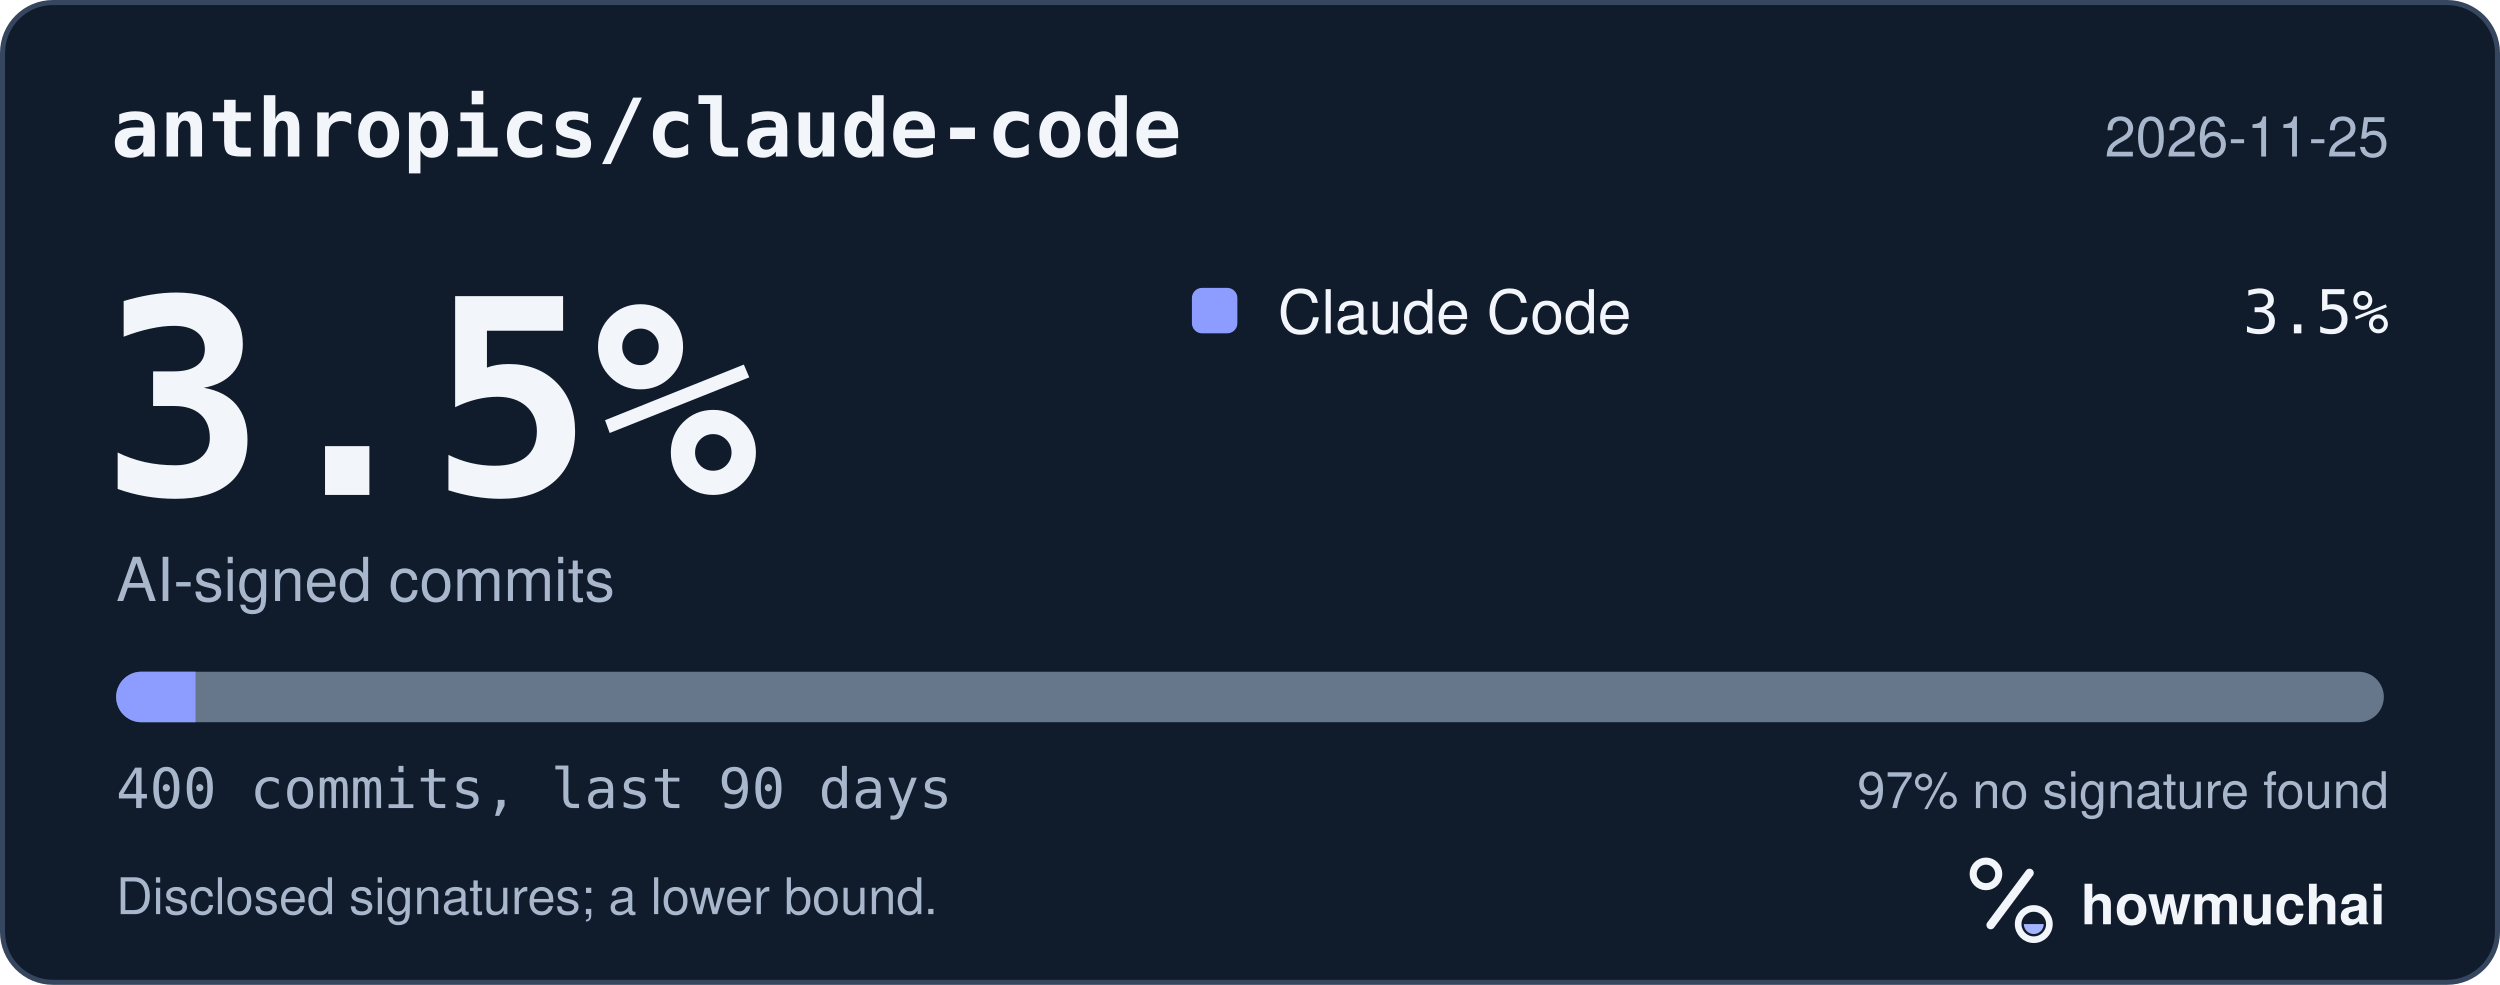
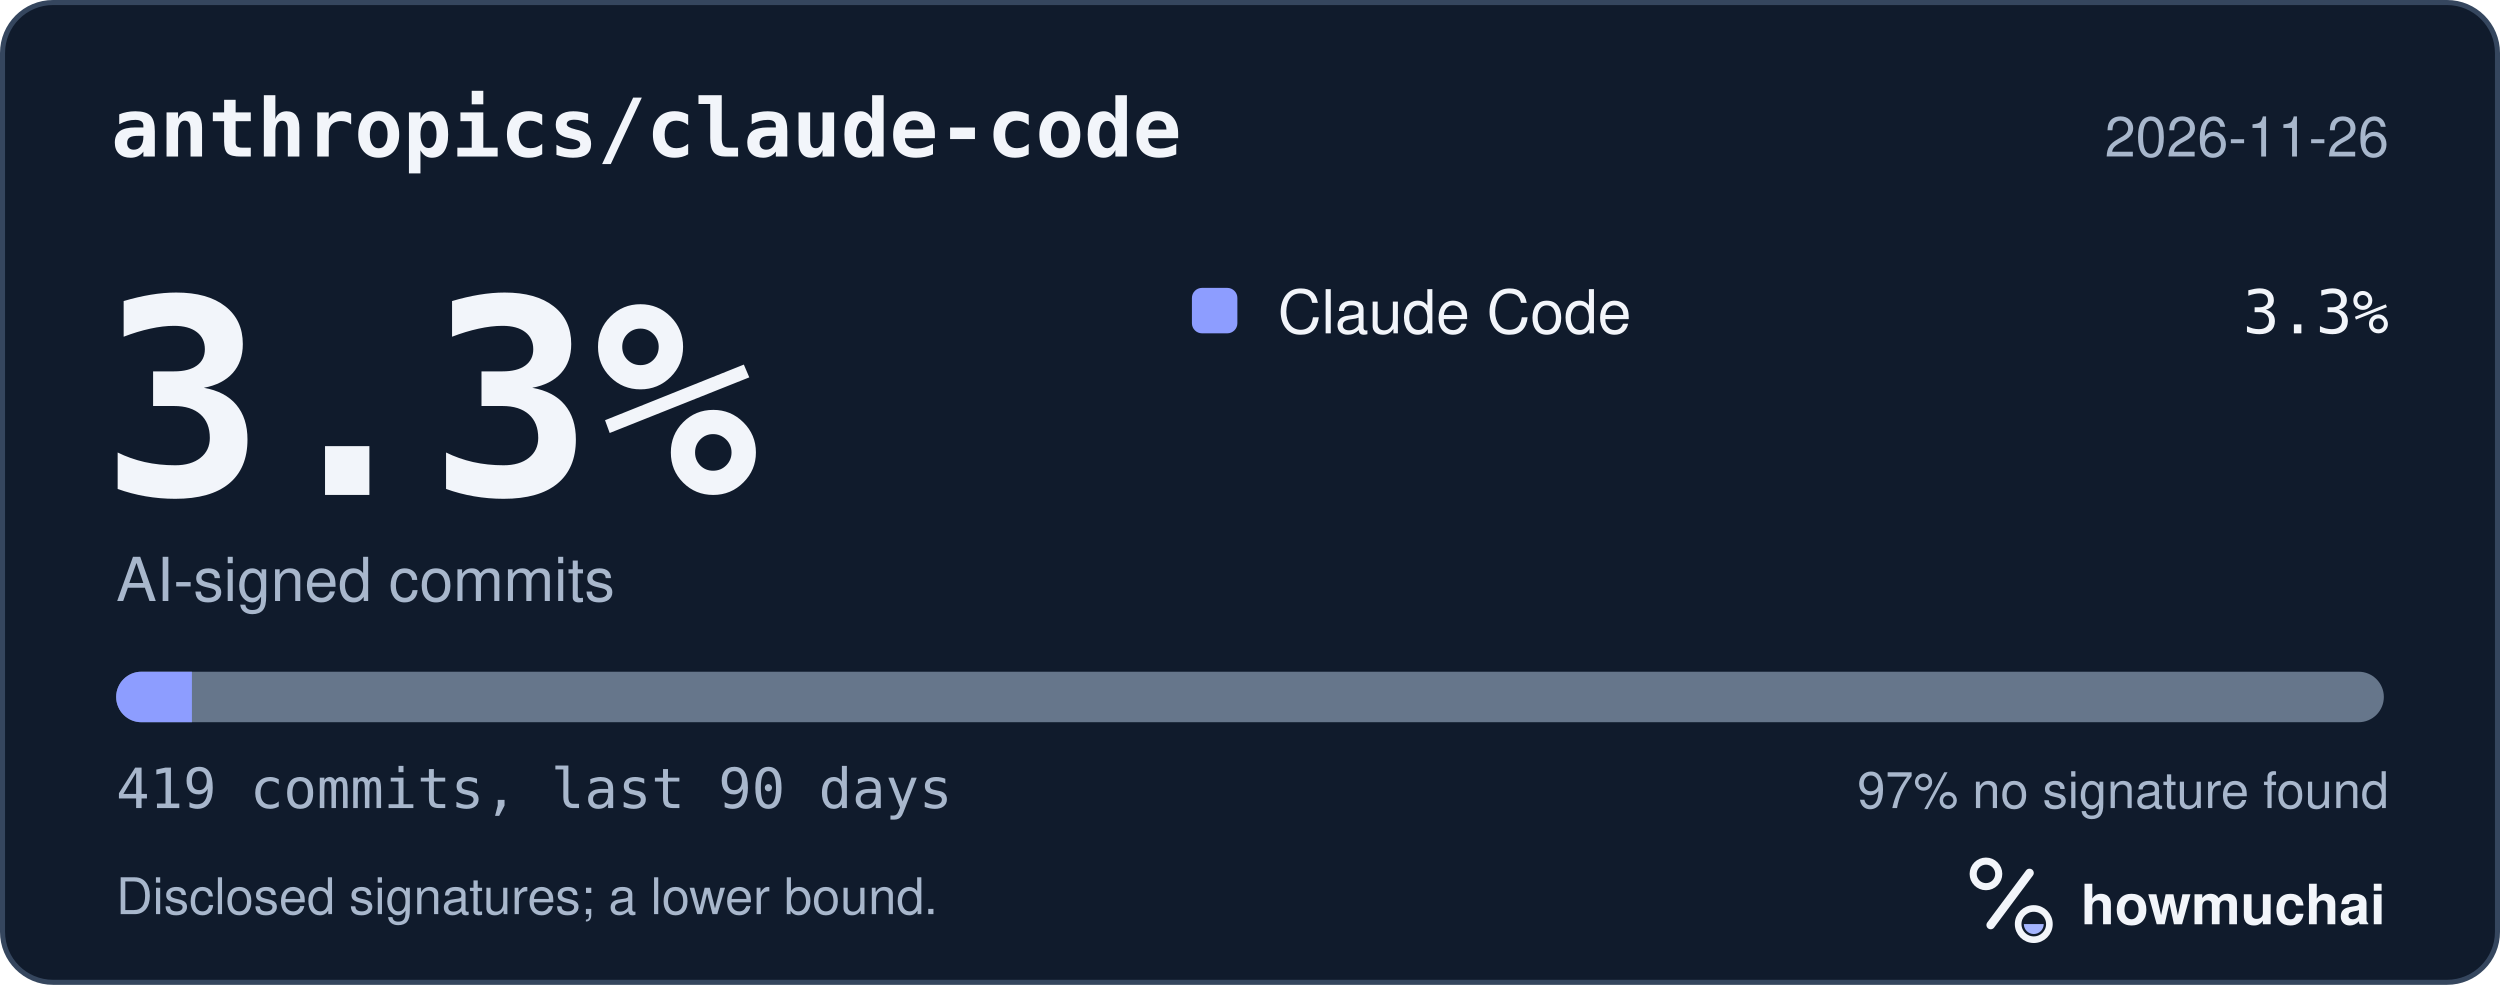
<svg xmlns="http://www.w3.org/2000/svg" width="495" height="195" viewBox="0 0 495 195" role="img" aria-labelledby="hm-t hm-d">
  <rect x="0.5" y="0.5" width="494" height="194" rx="10" fill="#101B2C" stroke="#35465E" />
  <text x="22" y="31" fill="#F2F5FA" font-family="ui-monospace, SF Mono, Menlo, Consolas, IBM Plex Mono, monospace" font-size="16" font-weight="600">anthropics/claude-code</text>
-   <text x="473" y="31" fill="#A8B7CC" font-family="-apple-system, BlinkMacSystemFont, Segoe UI, Helvetica, Arial, Fira Sans, sans-serif" font-size="11" text-anchor="end">2026-11-25</text>
-   <text x="20" y="98" fill="#F2F5FA" font-family="ui-monospace, SF Mono, Menlo, Consolas, IBM Plex Mono, monospace" font-size="54" font-weight="700">3.5%</text>
+   <text x="473" y="31" fill="#A8B7CC" font-family="-apple-system, BlinkMacSystemFont, Segoe UI, Helvetica, Arial, Fira Sans, sans-serif" font-size="11" text-anchor="end">2026-11-26</text>
+   <text x="20" y="98" fill="#F2F5FA" font-family="ui-monospace, SF Mono, Menlo, Consolas, IBM Plex Mono, monospace" font-size="54" font-weight="700">3.3%</text>
  <text x="23" y="119" fill="#A8B7CC" font-family="-apple-system, BlinkMacSystemFont, Segoe UI, Helvetica, Arial, Fira Sans, sans-serif" font-size="12">AI-signed commits</text>
  <rect x="236" y="57" width="9" height="9" rx="2" fill="#8D9DFF" />
  <text x="253" y="66" fill="#F2F5FA" font-family="-apple-system, BlinkMacSystemFont, Segoe UI, Helvetica, Arial, Fira Sans, sans-serif" font-size="12">Claude Code</text>
-   <text x="473" y="66" fill="#F2F5FA" font-family="ui-monospace, SF Mono, Menlo, Consolas, IBM Plex Mono, monospace" font-size="12" text-anchor="end">3.5%</text>
+   <text x="473" y="66" fill="#F2F5FA" font-family="ui-monospace, SF Mono, Menlo, Consolas, IBM Plex Mono, monospace" font-size="12" text-anchor="end">3.3%</text>
  <defs>
    <clipPath id="hm-bar">
      <rect x="23" y="133" width="449" height="10" rx="5" />
    </clipPath>
  </defs>
  <rect x="23" y="133" width="449" height="10" rx="5" fill="#66768B" />
  <g clip-path="url(#hm-bar)">
-     <rect x="23.00" y="133" width="15.72" height="10" fill="#8D9DFF" />
+     <rect x="23.00" y="133" width="15.00" height="10" fill="#8D9DFF" />
  </g>
-   <text x="23" y="160" fill="#A8B7CC" font-family="ui-monospace, SF Mono, Menlo, Consolas, IBM Plex Mono, monospace" font-size="11">400 commits, last 90 days</text>
+   <text x="23" y="160" fill="#A8B7CC" font-family="ui-monospace, SF Mono, Menlo, Consolas, IBM Plex Mono, monospace" font-size="11">419 commits, last 90 days</text>
  <text x="473" y="160" fill="#A8B7CC" font-family="-apple-system, BlinkMacSystemFont, Segoe UI, Helvetica, Arial, Fira Sans, sans-serif" font-size="10" text-anchor="end">97% no signature found</text>
  <text x="23" y="181" fill="#A8B7CC" font-family="-apple-system, BlinkMacSystemFont, Segoe UI, Helvetica, Arial, Fira Sans, sans-serif" font-size="10">Disclosed signatures; a lower bound.</text>
  <g transform="translate(386 166) scale(0.046875)">
    <circle cx="154" cy="150" r="54" fill="none" stroke="#F2F5FA" stroke-width="30" />
    <path d="M174 366 338 146" fill="none" stroke="#F2F5FA" stroke-width="36" stroke-linecap="round" />
    <circle cx="356" cy="362" r="66" fill="none" stroke="#F2F5FA" stroke-width="28" />
    <path d="M314 362a42 42 0 0 0 84 0Z" fill="#A4B5FF" />
  </g>
  <text x="412" y="183" fill="#F2F5FA" font-family="-apple-system, BlinkMacSystemFont, Segoe UI, Helvetica, Arial, Fira Sans, sans-serif" font-size="11" font-weight="650">howmuchai</text>
</svg>
